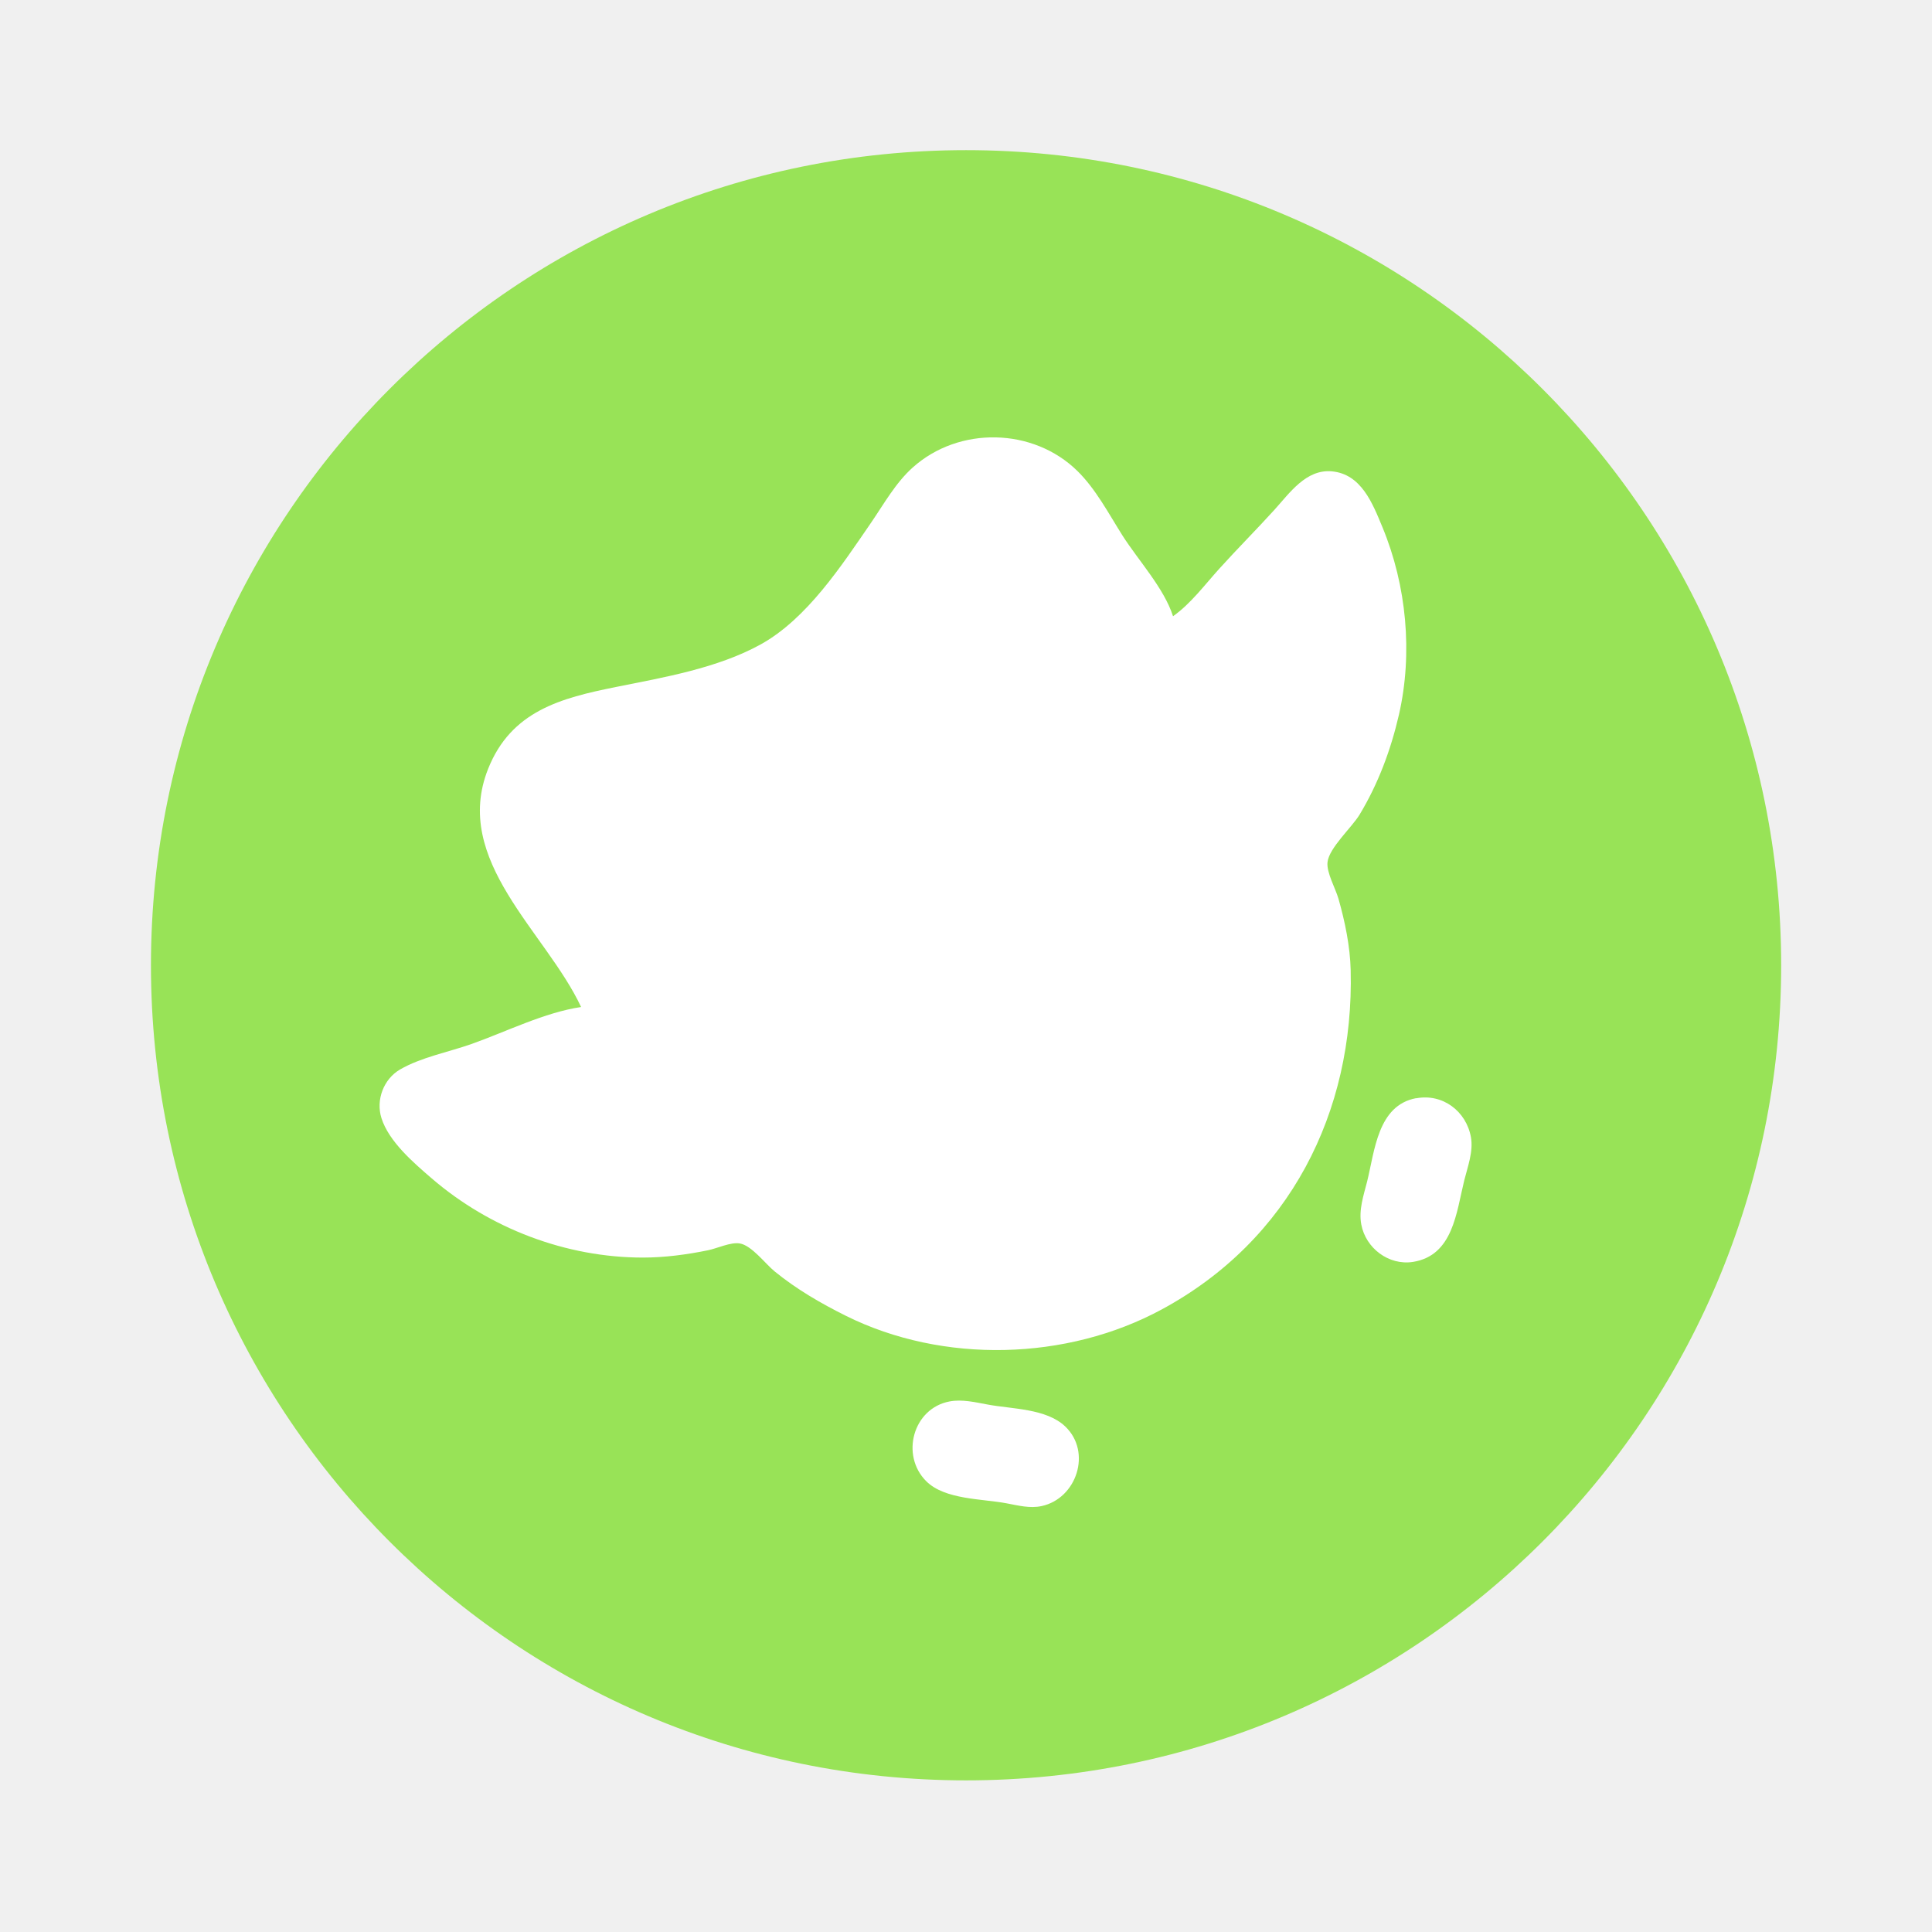
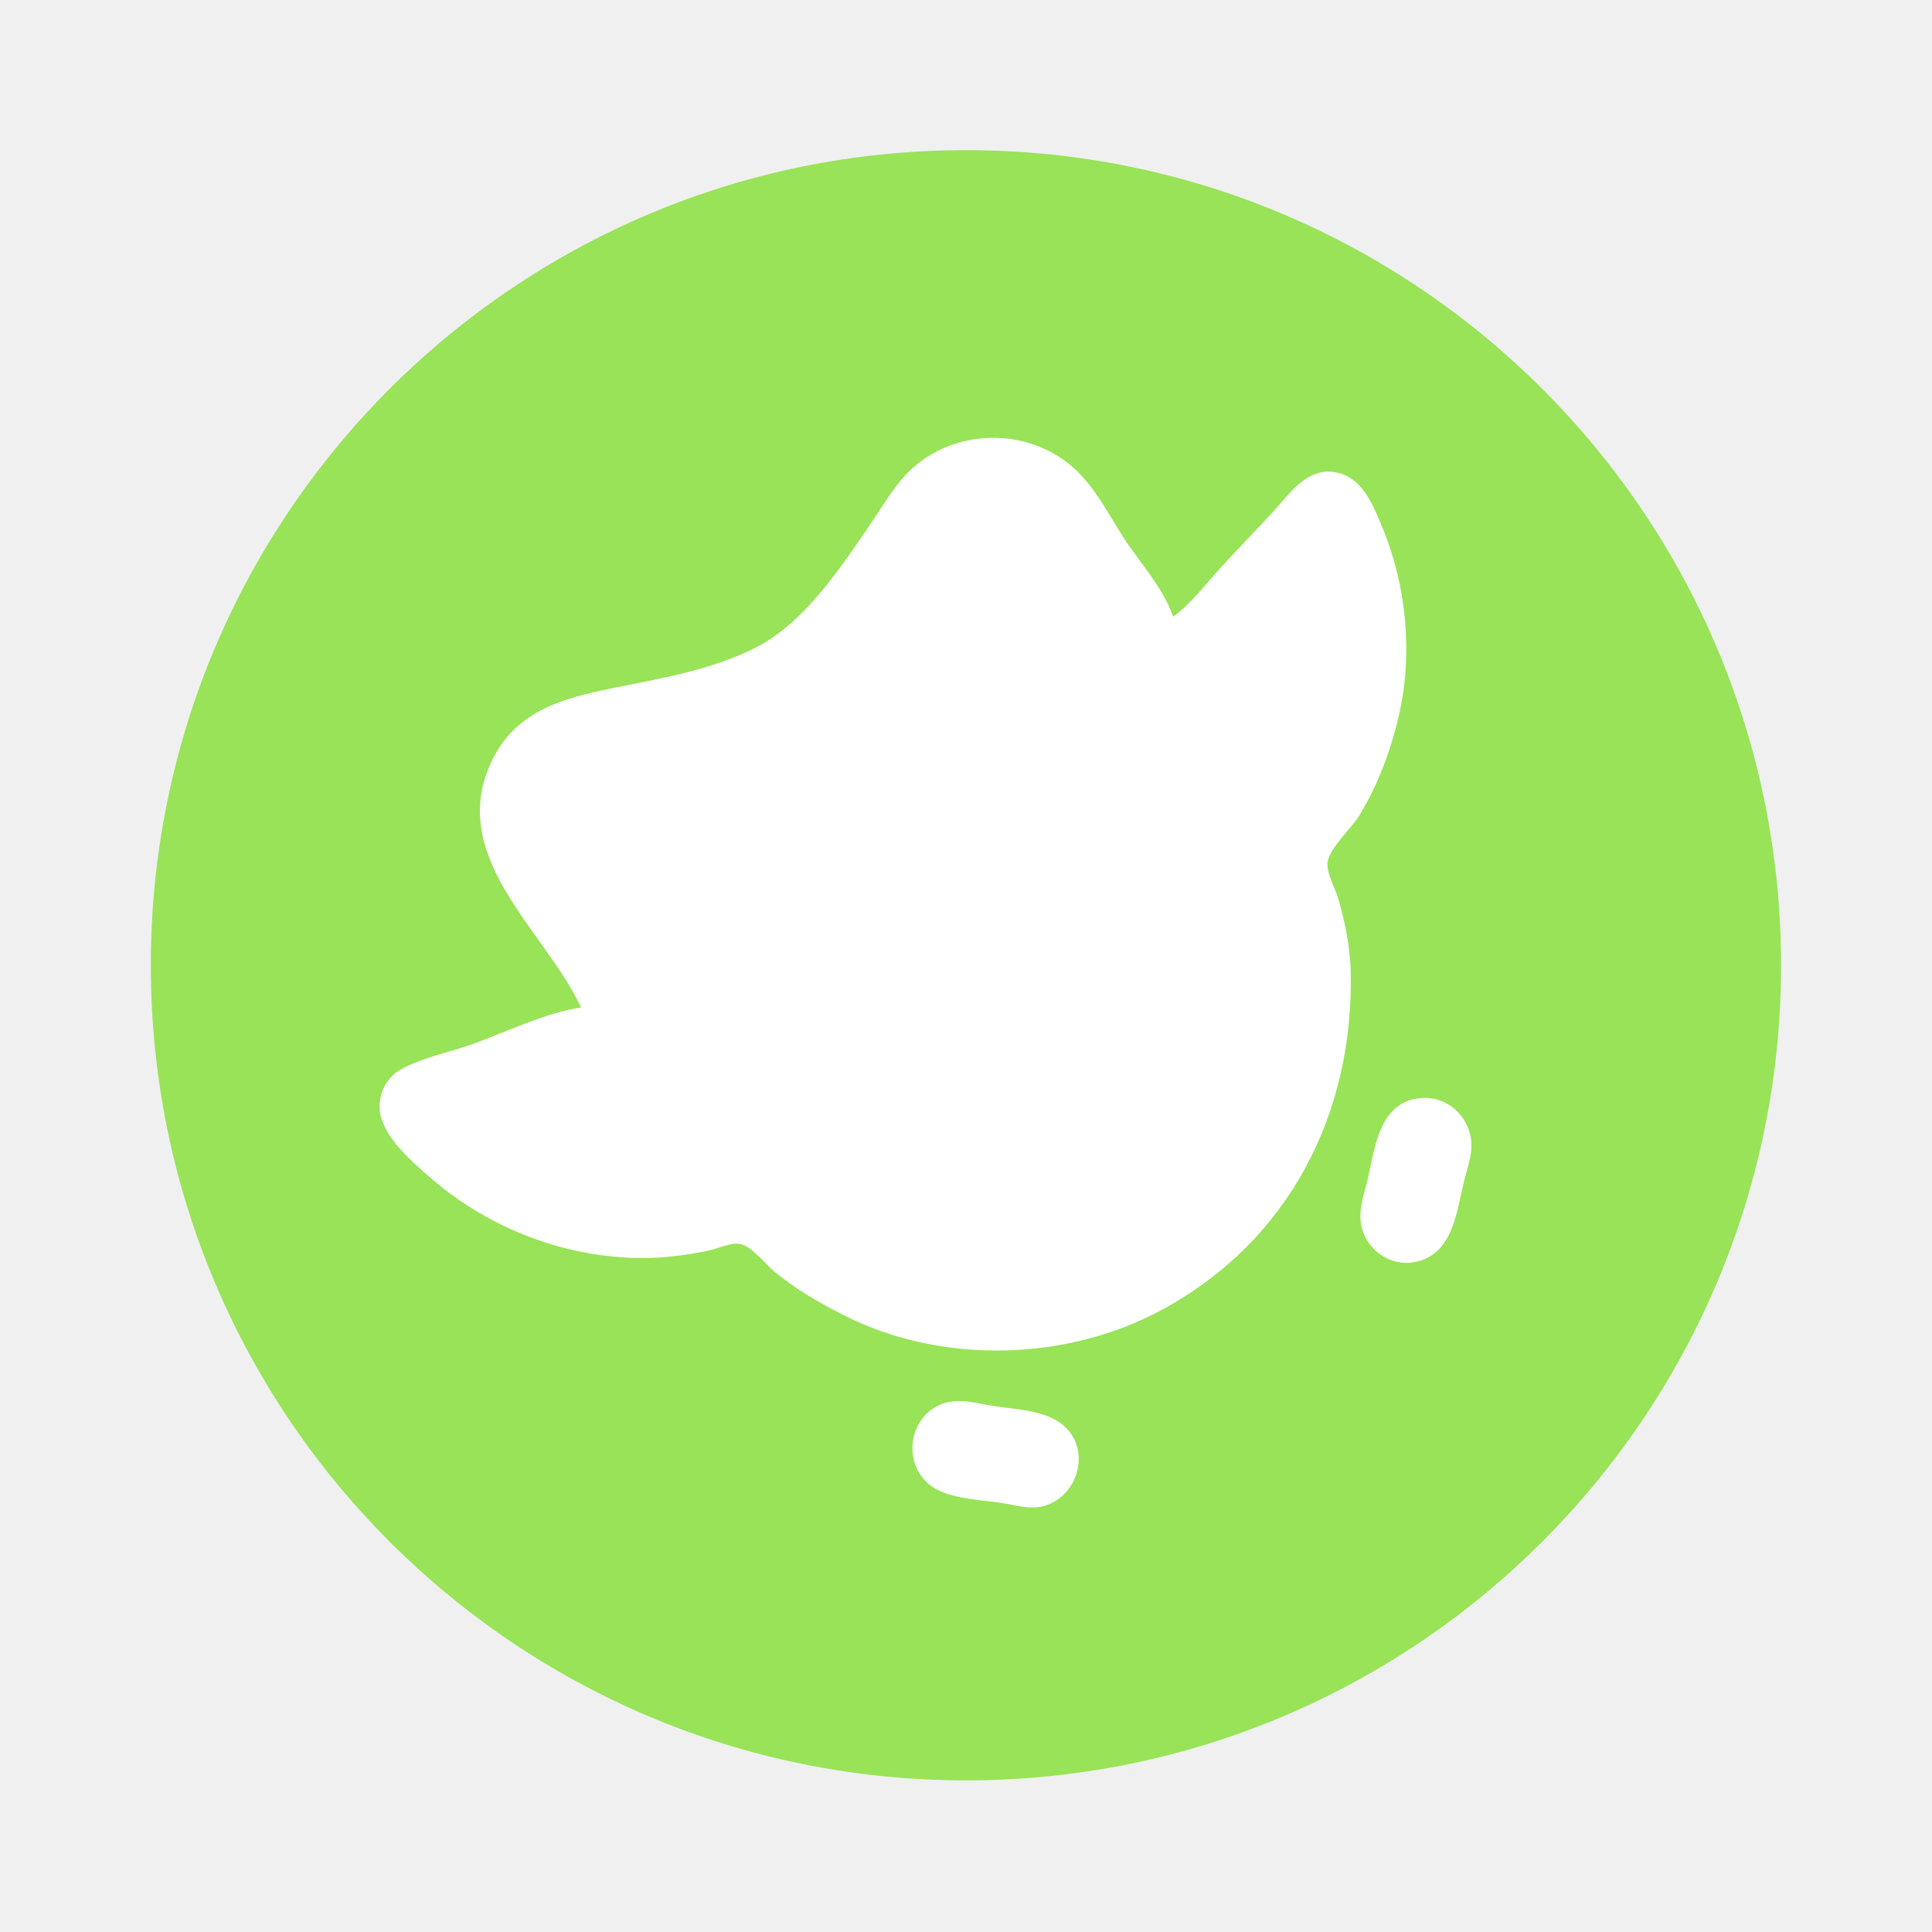
- <svg xmlns="http://www.w3.org/2000/svg" width="64" height="64" version="1.1" viewBox="0 0 16.933 16.933" id="svg8">
-   <defs id="defs12" />
-   <g transform="translate(0 -280.07)" id="g6">
-     <ellipse cx="8.467" cy="288.53" fill="#6fd16f" style="fill:#98e357;fill-opacity:1;paint-order:stroke markers fill" id="circle2" rx="7.144" ry="7.144" />
-     <path style="fill:#ffffff;stroke:none;stroke-width:0.014;fill-opacity:1;stroke-opacity:1" d="m 5.093,288.896 c -0.319,0.047 -0.656,0.216 -0.96,0.324 -0.201,0.071 -0.441,0.116 -0.626,0.223 -0.145,0.084 -0.214,0.267 -0.164,0.426 0.065,0.207 0.283,0.393 0.442,0.53 0.509,0.438 1.176,0.693 1.85,0.693 0.189,0 0.385,-0.026 0.57,-0.064 0.08,-0.016 0.198,-0.073 0.278,-0.06 0.105,0.017 0.225,0.179 0.306,0.245 0.193,0.157 0.403,0.279 0.626,0.39 0.849,0.422 1.936,0.394 2.768,-0.057 1.119,-0.605 1.686,-1.727 1.655,-2.973 -0.005,-0.209 -0.05,-0.426 -0.107,-0.626 -0.025,-0.089 -0.106,-0.229 -0.096,-0.32 0.013,-0.125 0.214,-0.306 0.281,-0.417 0.164,-0.272 0.274,-0.568 0.345,-0.876 0.123,-0.539 0.067,-1.132 -0.144,-1.642 -0.087,-0.21 -0.186,-0.468 -0.445,-0.491 -0.225,-0.02 -0.369,0.19 -0.503,0.338 -0.158,0.174 -0.324,0.34 -0.482,0.515 -0.127,0.14 -0.251,0.308 -0.406,0.417 -0.079,-0.247 -0.305,-0.49 -0.444,-0.709 -0.12,-0.19 -0.233,-0.406 -0.394,-0.564 -0.388,-0.381 -1.038,-0.394 -1.443,-0.031 -0.15,0.134 -0.253,0.32 -0.366,0.485 -0.258,0.375 -0.561,0.842 -0.969,1.067 -0.378,0.208 -0.847,0.288 -1.266,0.372 -0.483,0.097 -0.919,0.21 -1.121,0.718 -0.319,0.803 0.508,1.43 0.815,2.087 m 7.318,0.799 c -0.336,0.063 -0.362,0.461 -0.429,0.731 -0.031,0.122 -0.075,0.248 -0.051,0.376 0.039,0.208 0.241,0.361 0.453,0.328 0.352,-0.056 0.38,-0.434 0.45,-0.717 0.03,-0.119 0.08,-0.251 0.058,-0.376 -0.041,-0.228 -0.248,-0.385 -0.48,-0.341 m -4.09,2.657 c -0.321,0.061 -0.431,0.473 -0.204,0.699 0.163,0.163 0.49,0.153 0.705,0.194 0.101,0.019 0.204,0.046 0.306,0.024 0.307,-0.066 0.443,-0.473 0.207,-0.698 -0.166,-0.158 -0.467,-0.152 -0.68,-0.192 -0.109,-0.02 -0.223,-0.048 -0.334,-0.027 z" id="path827" />
+ <svg xmlns="http://www.w3.org/2000/svg" width="64" height="64" version="1.1" viewBox="0 0 16.933 16.933">
+   <g transform="translate(0 -280.07)">
+     <ellipse cx="8.466" cy="288.53" rx="7.144" ry="7.144" fill="#98e357" style="paint-order:stroke markers fill" />
+     <path d="m5.093 288.9c-0.319 0.047-0.656 0.216-0.96 0.324-0.201 0.071-0.441 0.116-0.626 0.223-0.145 0.084-0.214 0.267-0.164 0.426 0.065 0.207 0.283 0.393 0.442 0.53 0.509 0.438 1.177 0.693 1.85 0.693 0.189 0 0.385-0.026 0.57-0.064 0.08-0.016 0.198-0.073 0.278-0.06 0.105 0.017 0.225 0.179 0.306 0.245 0.193 0.157 0.403 0.279 0.626 0.39 0.849 0.422 1.936 0.394 2.768-0.057 1.119-0.605 1.686-1.727 1.655-2.973-0.005-0.209-0.05-0.426-0.107-0.626-0.025-0.089-0.106-0.229-0.096-0.32 0.013-0.125 0.214-0.306 0.281-0.417 0.164-0.272 0.274-0.568 0.345-0.876 0.123-0.539 0.067-1.132-0.144-1.642-0.087-0.21-0.186-0.468-0.445-0.491-0.225-0.02-0.369 0.19-0.503 0.338-0.158 0.174-0.324 0.34-0.482 0.515-0.127 0.14-0.251 0.308-0.406 0.417-0.079-0.247-0.305-0.49-0.444-0.709-0.12-0.19-0.233-0.406-0.394-0.564-0.388-0.381-1.038-0.394-1.443-0.031-0.15 0.134-0.253 0.32-0.366 0.485-0.258 0.375-0.561 0.842-0.969 1.067-0.378 0.208-0.847 0.288-1.266 0.372-0.483 0.097-0.919 0.21-1.121 0.718-0.319 0.803 0.508 1.43 0.815 2.087m7.317 0.799c-0.336 0.063-0.362 0.461-0.429 0.731-0.031 0.122-0.075 0.248-0.051 0.376 0.039 0.208 0.241 0.361 0.453 0.328 0.352-0.056 0.38-0.434 0.45-0.717 0.03-0.119 0.08-0.251 0.058-0.376-0.041-0.228-0.248-0.385-0.48-0.341m-4.09 2.657c-0.321 0.061-0.431 0.473-0.204 0.699 0.163 0.163 0.49 0.153 0.705 0.194 0.101 0.019 0.204 0.046 0.306 0.024 0.307-0.066 0.443-0.473 0.207-0.698-0.166-0.158-0.467-0.152-0.68-0.192-0.109-0.02-0.223-0.048-0.334-0.027z" fill="#fff" />
  </g>
</svg>
